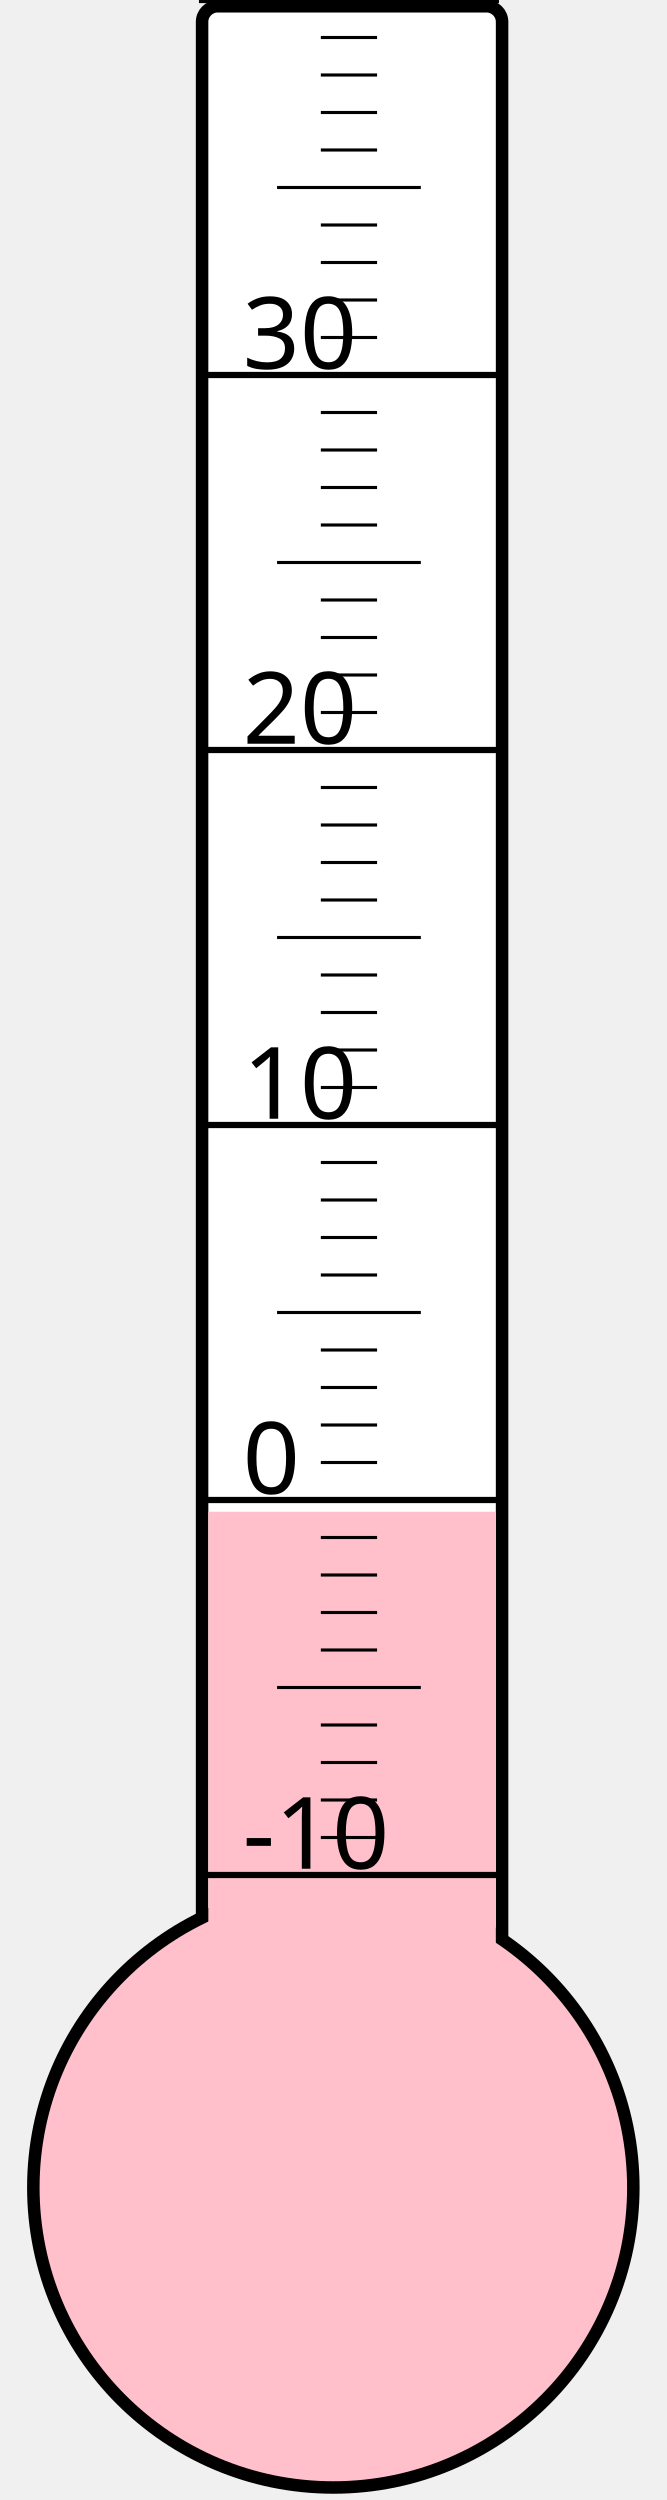
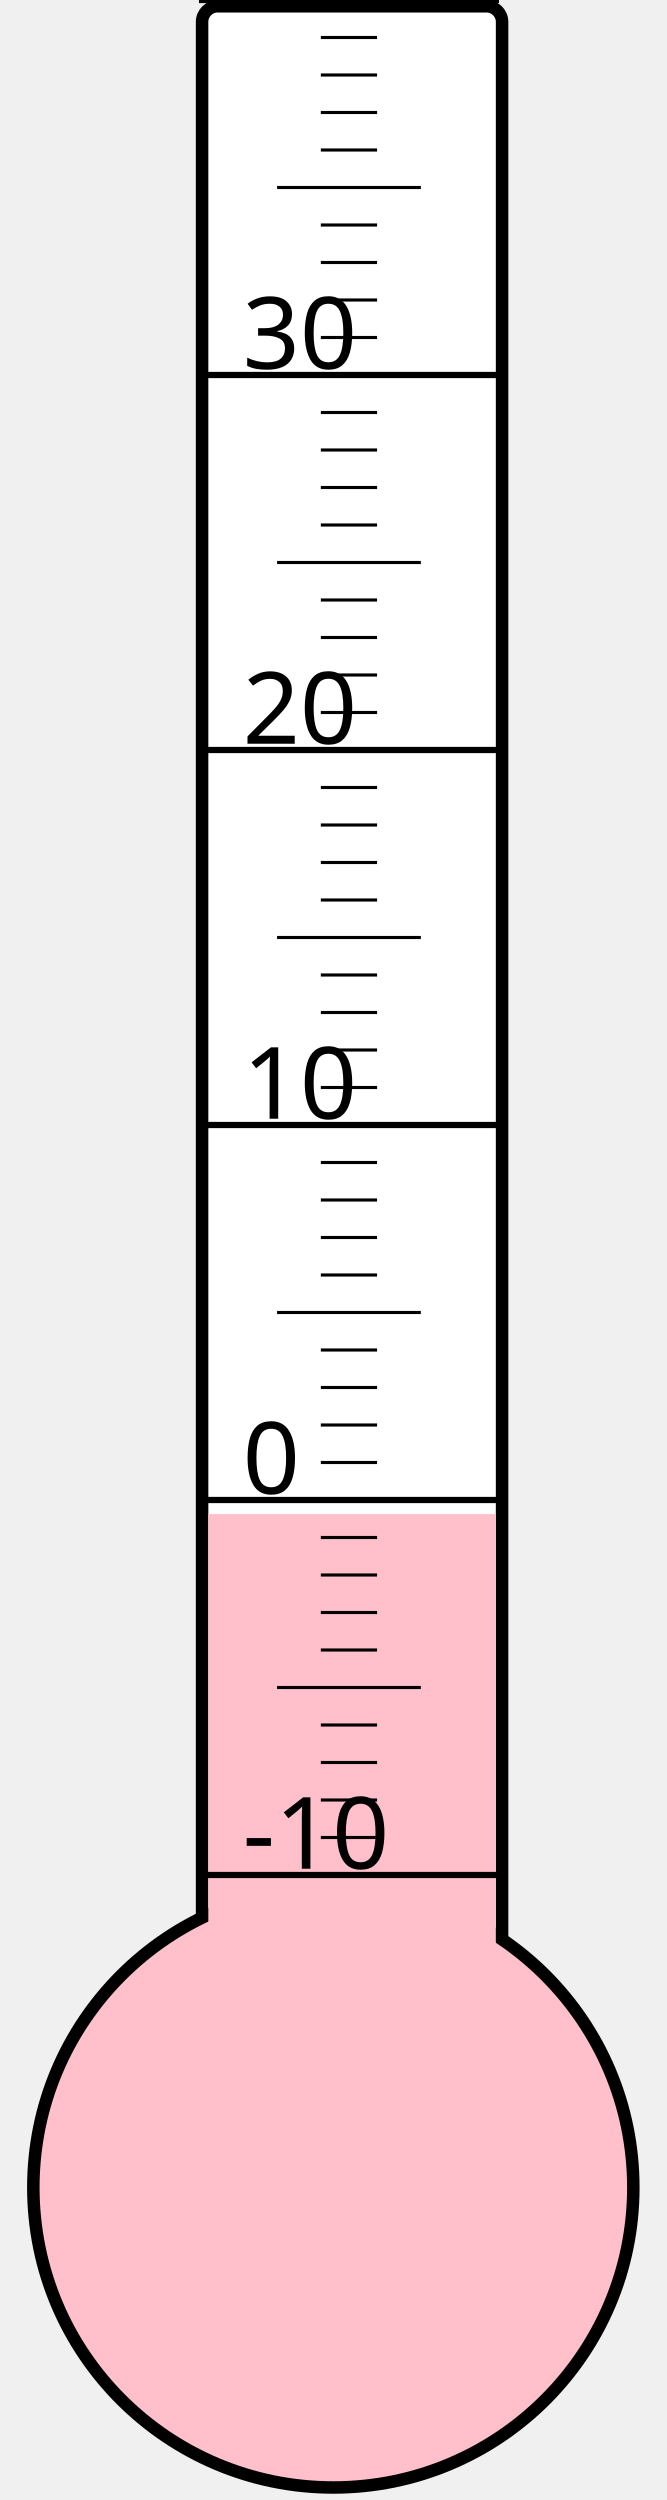
<svg xmlns="http://www.w3.org/2000/svg" width="40px" height="150px" viewBox="0 0 200 800">
  <rect width="200" height="800" x="0" y="0" style="fill: #ffffeb; fill-opacity: 0;" />
  <rect width="96" height="680" x="58" y="2" rx="5" ry="5" style="fill: white; fill-opacity: 1; stroke: black; stroke-width: 4;" />
  <circle cx="100" cy="700" r="96" style="fill: pink; stroke: black; stroke-width: 4;" />
-   <rect width="92" height="216.25" x="60" y="483.75" style="fill: pink; fill-opacity: 1; stroke-width: 0;" />
+   <rect width="92" height="215.5" x="60" y="484.5" style="fill: pink; fill-opacity: 1; stroke-width: 0;" />
  <text x="71" y="598" style="font-family: sans-serif; font-size: 24pt;">-10</text>
  <text x="71" y="478" style="font-family: sans-serif; font-size: 24pt;">0</text>
  <text x="71" y="358" style="font-family: sans-serif; font-size: 24pt;">10</text>
  <text x="71" y="238" style="font-family: sans-serif; font-size: 24pt;">20</text>
  <text x="71" y="118" style="font-family: sans-serif; font-size: 24pt;">30</text>
  <g style="stroke: black;">
    <line x1="57" y1="600" x2="153" y2="600" style="stroke-width: 2;" />
    <line x1="96" y1="588" x2="114" y2="588" style="stroke-width: 1;" />
    <line x1="96" y1="576" x2="114" y2="576" style="stroke-width: 1;" />
    <line x1="96" y1="564" x2="114" y2="564" style="stroke-width: 1;" />
    <line x1="96" y1="552" x2="114" y2="552" style="stroke-width: 1;" />
    <line x1="82" y1="540" x2="128" y2="540" style="stroke-width: 1;" />
    <line x1="96" y1="528" x2="114" y2="528" style="stroke-width: 1;" />
    <line x1="96" y1="516" x2="114" y2="516" style="stroke-width: 1;" />
    <line x1="96" y1="504" x2="114" y2="504" style="stroke-width: 1;" />
    <line x1="96" y1="492" x2="114" y2="492" style="stroke-width: 1;" />
    <line x1="57" y1="480" x2="153" y2="480" style="stroke-width: 2;" />
    <line x1="96" y1="468" x2="114" y2="468" style="stroke-width: 1;" />
    <line x1="96" y1="456" x2="114" y2="456" style="stroke-width: 1;" />
    <line x1="96" y1="444" x2="114" y2="444" style="stroke-width: 1;" />
    <line x1="96" y1="432" x2="114" y2="432" style="stroke-width: 1;" />
    <line x1="82" y1="420" x2="128" y2="420" style="stroke-width: 1;" />
    <line x1="96" y1="408" x2="114" y2="408" style="stroke-width: 1;" />
    <line x1="96" y1="396" x2="114" y2="396" style="stroke-width: 1;" />
    <line x1="96" y1="384" x2="114" y2="384" style="stroke-width: 1;" />
    <line x1="96" y1="372" x2="114" y2="372" style="stroke-width: 1;" />
    <line x1="57" y1="360" x2="153" y2="360" style="stroke-width: 2;" />
    <line x1="96" y1="348" x2="114" y2="348" style="stroke-width: 1;" />
    <line x1="96" y1="336" x2="114" y2="336" style="stroke-width: 1;" />
    <line x1="96" y1="324" x2="114" y2="324" style="stroke-width: 1;" />
    <line x1="96" y1="312" x2="114" y2="312" style="stroke-width: 1;" />
    <line x1="82" y1="300" x2="128" y2="300" style="stroke-width: 1;" />
    <line x1="96" y1="288" x2="114" y2="288" style="stroke-width: 1;" />
    <line x1="96" y1="276" x2="114" y2="276" style="stroke-width: 1;" />
    <line x1="96" y1="264" x2="114" y2="264" style="stroke-width: 1;" />
    <line x1="96" y1="252" x2="114" y2="252" style="stroke-width: 1;" />
    <line x1="57" y1="240" x2="153" y2="240" style="stroke-width: 2;" />
    <line x1="96" y1="228" x2="114" y2="228" style="stroke-width: 1;" />
    <line x1="96" y1="216" x2="114" y2="216" style="stroke-width: 1;" />
    <line x1="96" y1="204" x2="114" y2="204" style="stroke-width: 1;" />
    <line x1="96" y1="192" x2="114" y2="192" style="stroke-width: 1;" />
    <line x1="82" y1="180" x2="128" y2="180" style="stroke-width: 1;" />
    <line x1="96" y1="168" x2="114" y2="168" style="stroke-width: 1;" />
    <line x1="96" y1="156" x2="114" y2="156" style="stroke-width: 1;" />
    <line x1="96" y1="144" x2="114" y2="144" style="stroke-width: 1;" />
    <line x1="96" y1="132" x2="114" y2="132" style="stroke-width: 1;" />
    <line x1="57" y1="120" x2="153" y2="120" style="stroke-width: 2;" />
    <line x1="96" y1="108" x2="114" y2="108" style="stroke-width: 1;" />
    <line x1="96" y1="96" x2="114" y2="96" style="stroke-width: 1;" />
    <line x1="96" y1="84" x2="114" y2="84" style="stroke-width: 1;" />
    <line x1="96" y1="72" x2="114" y2="72" style="stroke-width: 1;" />
    <line x1="82" y1="60" x2="128" y2="60" style="stroke-width: 1;" />
    <line x1="96" y1="48" x2="114" y2="48" style="stroke-width: 1;" />
    <line x1="96" y1="36" x2="114" y2="36" style="stroke-width: 1;" />
    <line x1="96" y1="24" x2="114" y2="24" style="stroke-width: 1;" />
    <line x1="96" y1="12" x2="114" y2="12" style="stroke-width: 1;" />
    <line x1="57" y1="0" x2="153" y2="0" style="stroke-width: 2;" />
  </g>
</svg>
